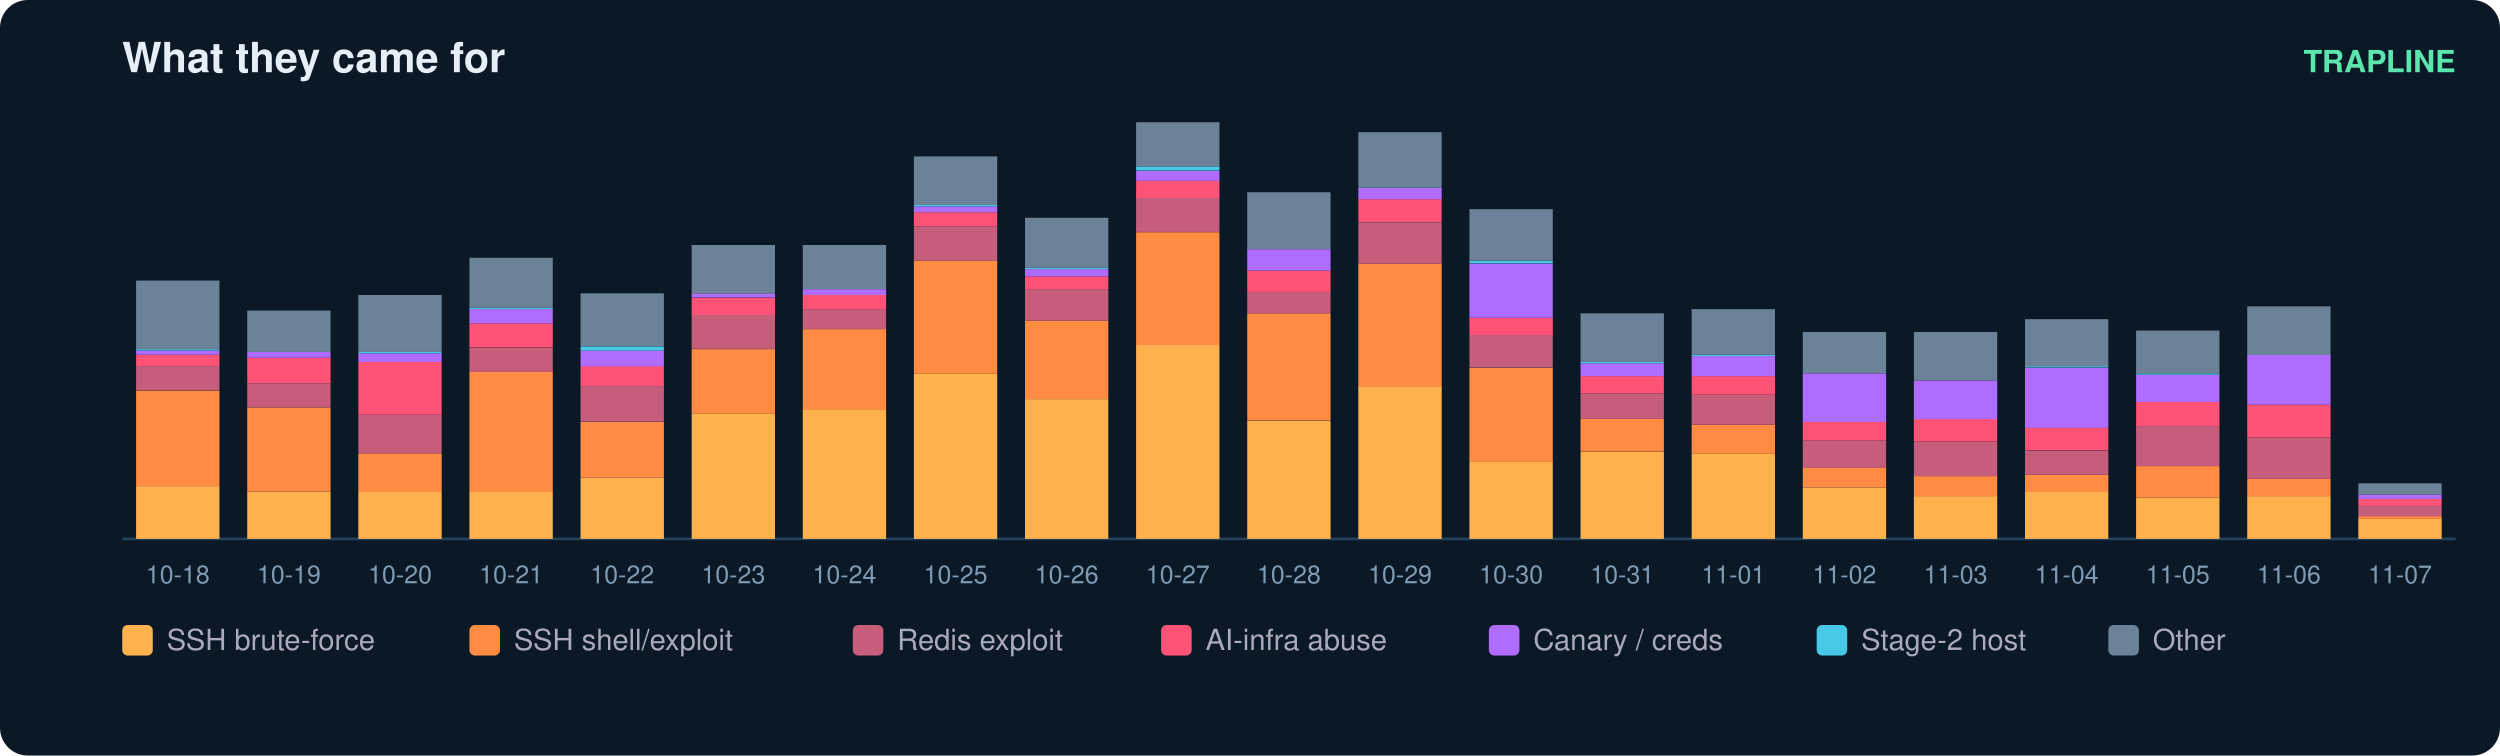
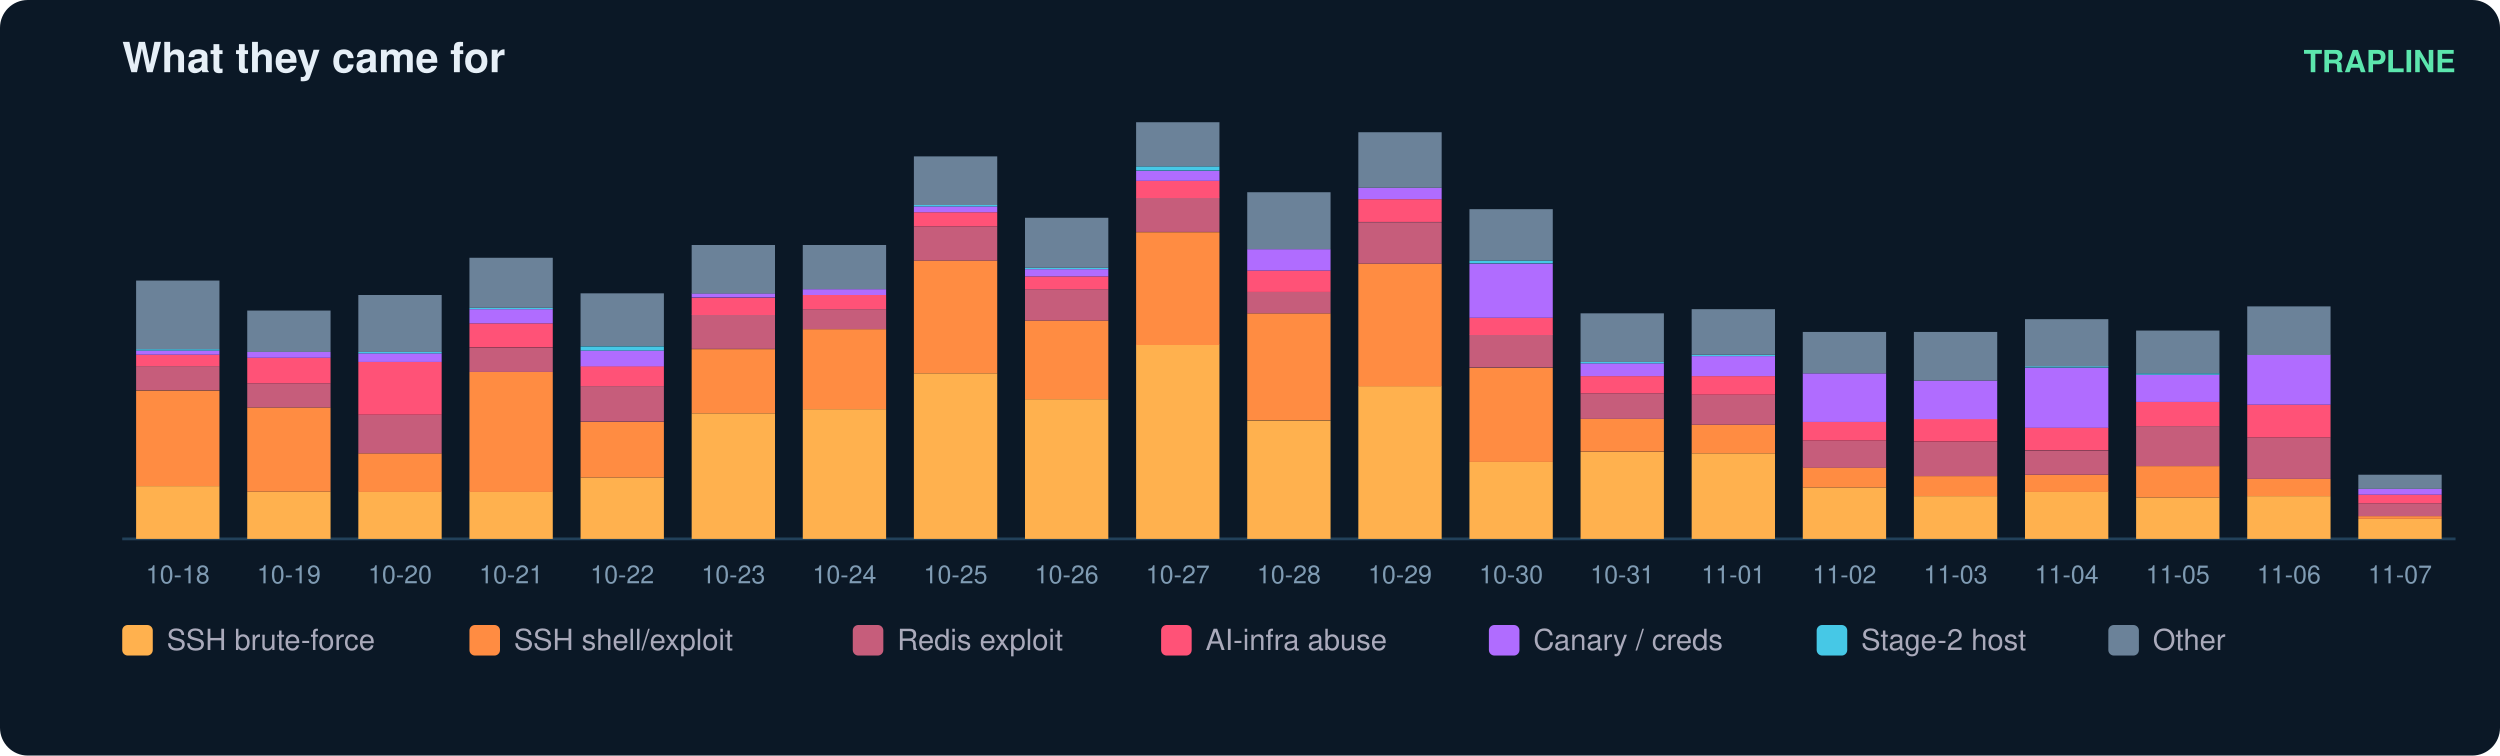
<svg xmlns="http://www.w3.org/2000/svg" width="900" height="272" viewBox="0 0 900 272" font-family="ui-sans-serif,Segoe UI,Helvetica,Arial">
  <rect width="900" height="272" rx="10" fill="#0b1826" />
  <text x="44" y="26" fill="#e6eff7" font-size="15" font-weight="700">What they came for</text>
  <text x="884" y="26" fill="#5ce6ad" font-size="11" text-anchor="end" font-weight="600">TRAPLINE</text>
  <line x1="44" y1="194" x2="884" y2="194" stroke="#22415a" />
  <rect x="49" y="175.0" width="30" height="19.0" fill="#ffb14e" />
  <rect x="49" y="140.6" width="30" height="34.4" fill="#ff8c42" />
  <rect x="49" y="131.8" width="30" height="8.7" fill="#c65d7b" />
  <rect x="49" y="127.7" width="30" height="4.1" fill="#ff5277" />
  <rect x="49" y="126.2" width="30" height="1.5" fill="#b06cff" />
  <rect x="49" y="125.7" width="30" height="0.5" fill="#46c8e6" />
  <rect x="49" y="101.0" width="30" height="24.7" fill="#6b8299" />
  <text x="64.0" y="210.0" fill="#7f9bb3" font-size="9" text-anchor="middle">10-18</text>
  <rect x="89" y="177.0" width="30" height="17.0" fill="#ffb14e" />
  <rect x="89" y="146.7" width="30" height="30.3" fill="#ff8c42" />
  <rect x="89" y="138.0" width="30" height="8.7" fill="#c65d7b" />
  <rect x="89" y="128.8" width="30" height="9.2" fill="#ff5277" />
  <rect x="89" y="126.7" width="30" height="2.1" fill="#b06cff" />
  <rect x="89" y="111.8" width="30" height="14.9" fill="#6b8299" />
  <text x="104.0" y="210.0" fill="#7f9bb3" font-size="9" text-anchor="middle">10-19</text>
  <rect x="129" y="177.0" width="30" height="17.0" fill="#ffb14e" />
  <rect x="129" y="163.2" width="30" height="13.9" fill="#ff8c42" />
  <rect x="129" y="149.3" width="30" height="13.9" fill="#c65d7b" />
  <rect x="129" y="130.3" width="30" height="19.0" fill="#ff5277" />
  <rect x="129" y="127.2" width="30" height="3.1" fill="#b06cff" />
  <rect x="129" y="126.7" width="30" height="0.5" fill="#46c8e6" />
  <rect x="129" y="106.2" width="30" height="20.5" fill="#6b8299" />
  <text x="144.0" y="210.0" fill="#7f9bb3" font-size="9" text-anchor="middle">10-20</text>
  <rect x="169" y="177.0" width="30" height="17.0" fill="#ffb14e" />
  <rect x="169" y="133.9" width="30" height="43.2" fill="#ff8c42" />
  <rect x="169" y="125.2" width="30" height="8.7" fill="#c65d7b" />
  <rect x="169" y="116.4" width="30" height="8.7" fill="#ff5277" />
  <rect x="169" y="111.3" width="30" height="5.1" fill="#b06cff" />
  <rect x="169" y="110.8" width="30" height="0.5" fill="#46c8e6" />
  <rect x="169" y="92.8" width="30" height="18.0" fill="#6b8299" />
  <text x="184.0" y="210.0" fill="#7f9bb3" font-size="9" text-anchor="middle">10-21</text>
  <rect x="209" y="171.9" width="30" height="22.1" fill="#ffb14e" />
  <rect x="209" y="151.9" width="30" height="20.0" fill="#ff8c42" />
  <rect x="209" y="139.0" width="30" height="12.8" fill="#c65d7b" />
  <rect x="209" y="131.8" width="30" height="7.2" fill="#ff5277" />
  <rect x="209" y="126.2" width="30" height="5.7" fill="#b06cff" />
  <rect x="209" y="124.7" width="30" height="1.5" fill="#46c8e6" />
  <rect x="209" y="105.6" width="30" height="19.0" fill="#6b8299" />
  <text x="224.0" y="210.0" fill="#7f9bb3" font-size="9" text-anchor="middle">10-22</text>
  <rect x="249" y="148.8" width="30" height="45.2" fill="#ffb14e" />
  <rect x="249" y="125.7" width="30" height="23.1" fill="#ff8c42" />
  <rect x="249" y="113.3" width="30" height="12.3" fill="#c65d7b" />
  <rect x="249" y="107.2" width="30" height="6.2" fill="#ff5277" />
  <rect x="249" y="105.6" width="30" height="1.5" fill="#b06cff" />
  <rect x="249" y="88.2" width="30" height="17.5" fill="#6b8299" />
  <text x="264.0" y="210.0" fill="#7f9bb3" font-size="9" text-anchor="middle">10-23</text>
  <rect x="289" y="147.3" width="30" height="46.7" fill="#ffb14e" />
  <rect x="289" y="118.5" width="30" height="28.8" fill="#ff8c42" />
  <rect x="289" y="111.3" width="30" height="7.2" fill="#c65d7b" />
  <rect x="289" y="106.2" width="30" height="5.1" fill="#ff5277" />
  <rect x="289" y="104.1" width="30" height="2.1" fill="#b06cff" />
  <rect x="289" y="88.2" width="30" height="15.9" fill="#6b8299" />
  <text x="304.0" y="210.0" fill="#7f9bb3" font-size="9" text-anchor="middle">10-24</text>
  <rect x="329" y="134.4" width="30" height="59.6" fill="#ffb14e" />
  <rect x="329" y="93.8" width="30" height="40.6" fill="#ff8c42" />
  <rect x="329" y="81.5" width="30" height="12.3" fill="#c65d7b" />
  <rect x="329" y="76.4" width="30" height="5.1" fill="#ff5277" />
  <rect x="329" y="74.3" width="30" height="2.1" fill="#b06cff" />
  <rect x="329" y="73.8" width="30" height="0.5" fill="#46c8e6" />
  <rect x="329" y="56.3" width="30" height="17.5" fill="#6b8299" />
  <text x="344.0" y="210.0" fill="#7f9bb3" font-size="9" text-anchor="middle">10-25</text>
  <rect x="369" y="143.7" width="30" height="50.3" fill="#ffb14e" />
  <rect x="369" y="115.4" width="30" height="28.3" fill="#ff8c42" />
  <rect x="369" y="104.1" width="30" height="11.3" fill="#c65d7b" />
  <rect x="369" y="99.5" width="30" height="4.6" fill="#ff5277" />
  <rect x="369" y="96.9" width="30" height="2.6" fill="#b06cff" />
  <rect x="369" y="96.4" width="30" height="0.5" fill="#46c8e6" />
  <rect x="369" y="78.4" width="30" height="18.0" fill="#6b8299" />
  <text x="384.0" y="210.0" fill="#7f9bb3" font-size="9" text-anchor="middle">10-26</text>
  <rect x="409" y="124.1" width="30" height="69.9" fill="#ffb14e" />
  <rect x="409" y="83.6" width="30" height="40.6" fill="#ff8c42" />
  <rect x="409" y="71.2" width="30" height="12.3" fill="#c65d7b" />
  <rect x="409" y="65.1" width="30" height="6.2" fill="#ff5277" />
  <rect x="409" y="61.5" width="30" height="3.6" fill="#b06cff" />
  <rect x="409" y="59.9" width="30" height="1.5" fill="#46c8e6" />
  <rect x="409" y="44.0" width="30" height="15.9" fill="#6b8299" />
  <text x="424.0" y="210.0" fill="#7f9bb3" font-size="9" text-anchor="middle">10-27</text>
  <rect x="449" y="151.4" width="30" height="42.6" fill="#ffb14e" />
  <rect x="449" y="112.8" width="30" height="38.5" fill="#ff8c42" />
  <rect x="449" y="105.1" width="30" height="7.7" fill="#c65d7b" />
  <rect x="449" y="97.4" width="30" height="7.7" fill="#ff5277" />
  <rect x="449" y="89.7" width="30" height="7.7" fill="#b06cff" />
  <rect x="449" y="69.2" width="30" height="20.5" fill="#6b8299" />
  <text x="464.0" y="210.0" fill="#7f9bb3" font-size="9" text-anchor="middle">10-28</text>
  <rect x="489" y="139.0" width="30" height="55.0" fill="#ffb14e" />
  <rect x="489" y="94.9" width="30" height="44.2" fill="#ff8c42" />
  <rect x="489" y="80.0" width="30" height="14.9" fill="#c65d7b" />
  <rect x="489" y="71.7" width="30" height="8.2" fill="#ff5277" />
  <rect x="489" y="67.6" width="30" height="4.1" fill="#b06cff" />
  <rect x="489" y="47.6" width="30" height="20.0" fill="#6b8299" />
  <text x="504.0" y="210.0" fill="#7f9bb3" font-size="9" text-anchor="middle">10-29</text>
  <rect x="529" y="166.3" width="30" height="27.7" fill="#ffb14e" />
  <rect x="529" y="132.4" width="30" height="33.9" fill="#ff8c42" />
  <rect x="529" y="120.5" width="30" height="11.8" fill="#c65d7b" />
  <rect x="529" y="114.4" width="30" height="6.2" fill="#ff5277" />
  <rect x="529" y="94.9" width="30" height="19.5" fill="#b06cff" />
  <rect x="529" y="93.8" width="30" height="1.0" fill="#46c8e6" />
  <rect x="529" y="75.3" width="30" height="18.5" fill="#6b8299" />
  <text x="544.0" y="210.0" fill="#7f9bb3" font-size="9" text-anchor="middle">10-30</text>
  <rect x="569" y="162.7" width="30" height="31.3" fill="#ffb14e" />
  <rect x="569" y="150.8" width="30" height="11.8" fill="#ff8c42" />
  <rect x="569" y="141.6" width="30" height="9.2" fill="#c65d7b" />
  <rect x="569" y="135.4" width="30" height="6.2" fill="#ff5277" />
  <rect x="569" y="130.8" width="30" height="4.6" fill="#b06cff" />
  <rect x="569" y="130.3" width="30" height="0.5" fill="#46c8e6" />
  <rect x="569" y="112.8" width="30" height="17.5" fill="#6b8299" />
  <text x="584.0" y="210.0" fill="#7f9bb3" font-size="9" text-anchor="middle">10-31</text>
  <rect x="609" y="163.2" width="30" height="30.8" fill="#ffb14e" />
  <rect x="609" y="152.9" width="30" height="10.3" fill="#ff8c42" />
  <rect x="609" y="142.1" width="30" height="10.8" fill="#c65d7b" />
  <rect x="609" y="135.4" width="30" height="6.7" fill="#ff5277" />
  <rect x="609" y="128.2" width="30" height="7.2" fill="#b06cff" />
  <rect x="609" y="127.7" width="30" height="0.5" fill="#46c8e6" />
  <rect x="609" y="111.3" width="30" height="16.4" fill="#6b8299" />
  <text x="624.0" y="210.0" fill="#7f9bb3" font-size="9" text-anchor="middle">11-01</text>
  <rect x="649" y="175.5" width="30" height="18.5" fill="#ffb14e" />
  <rect x="649" y="168.3" width="30" height="7.2" fill="#ff8c42" />
  <rect x="649" y="158.6" width="30" height="9.8" fill="#c65d7b" />
  <rect x="649" y="151.9" width="30" height="6.7" fill="#ff5277" />
  <rect x="649" y="134.4" width="30" height="17.5" fill="#b06cff" />
  <rect x="649" y="119.5" width="30" height="14.9" fill="#6b8299" />
  <text x="664.0" y="210.0" fill="#7f9bb3" font-size="9" text-anchor="middle">11-02</text>
  <rect x="689" y="178.6" width="30" height="15.4" fill="#ffb14e" />
  <rect x="689" y="171.4" width="30" height="7.2" fill="#ff8c42" />
  <rect x="689" y="159.1" width="30" height="12.3" fill="#c65d7b" />
  <rect x="689" y="150.8" width="30" height="8.2" fill="#ff5277" />
  <rect x="689" y="137.0" width="30" height="13.9" fill="#b06cff" />
  <rect x="689" y="119.5" width="30" height="17.5" fill="#6b8299" />
  <text x="704.0" y="210.0" fill="#7f9bb3" font-size="9" text-anchor="middle">11-03</text>
  <rect x="729" y="177.0" width="30" height="17.0" fill="#ffb14e" />
  <rect x="729" y="170.9" width="30" height="6.2" fill="#ff8c42" />
  <rect x="729" y="162.2" width="30" height="8.7" fill="#c65d7b" />
  <rect x="729" y="153.9" width="30" height="8.2" fill="#ff5277" />
  <rect x="729" y="132.4" width="30" height="21.6" fill="#b06cff" />
  <rect x="729" y="131.8" width="30" height="0.5" fill="#46c8e6" />
  <rect x="729" y="114.9" width="30" height="17.0" fill="#6b8299" />
  <text x="744.0" y="210.0" fill="#7f9bb3" font-size="9" text-anchor="middle">11-04</text>
  <rect x="769" y="179.1" width="30" height="14.9" fill="#ffb14e" />
  <rect x="769" y="167.8" width="30" height="11.3" fill="#ff8c42" />
  <rect x="769" y="153.4" width="30" height="14.4" fill="#c65d7b" />
  <rect x="769" y="144.7" width="30" height="8.7" fill="#ff5277" />
  <rect x="769" y="134.9" width="30" height="9.8" fill="#b06cff" />
  <rect x="769" y="134.4" width="30" height="0.5" fill="#46c8e6" />
  <rect x="769" y="119.0" width="30" height="15.4" fill="#6b8299" />
  <text x="784.0" y="210.0" fill="#7f9bb3" font-size="9" text-anchor="middle">11-05</text>
  <rect x="809" y="178.6" width="30" height="15.4" fill="#ffb14e" />
  <rect x="809" y="172.4" width="30" height="6.2" fill="#ff8c42" />
  <rect x="809" y="157.5" width="30" height="14.9" fill="#c65d7b" />
  <rect x="809" y="145.7" width="30" height="11.8" fill="#ff5277" />
  <rect x="809" y="127.7" width="30" height="18.0" fill="#b06cff" />
  <rect x="809" y="110.3" width="30" height="17.5" fill="#6b8299" />
  <text x="824.0" y="210.0" fill="#7f9bb3" font-size="9" text-anchor="middle">11-06</text>
  <rect x="849" y="186.8" width="30" height="7.2" fill="#ffb14e" />
  <rect x="849" y="185.8" width="30" height="1.0" fill="#ff8c42" />
-   <rect x="849" y="182.2" width="30" height="3.6" fill="#c65d7b" />
-   <rect x="849" y="179.6" width="30" height="2.6" fill="#ff5277" />
-   <rect x="849" y="178.1" width="30" height="1.5" fill="#b06cff" />
-   <rect x="849" y="174.0" width="30" height="4.1" fill="#6b8299" />
+   <rect x="849" y="181.2" width="30" height="4.6" fill="#c65d7b" />
+   <rect x="849" y="178.1" width="30" height="3.1" fill="#ff5277" />
+   <rect x="849" y="176.0" width="30" height="2.1" fill="#b06cff" />
+   <rect x="849" y="170.9" width="30" height="5.1" fill="#6b8299" />
  <text x="864.0" y="210.0" fill="#7f9bb3" font-size="9" text-anchor="middle">11-07</text>
  <rect x="44" y="225" width="11" height="11" rx="2" fill="#ffb14e" />
  <text x="60" y="234" fill="#aab" font-size="10.5">SSH brute-force</text>
  <rect x="169" y="225" width="11" height="11" rx="2" fill="#ff8c42" />
  <text x="185" y="234" fill="#aab" font-size="10.5">SSH shell/exploit</text>
  <rect x="307" y="225" width="11" height="11" rx="2" fill="#c65d7b" />
  <text x="323" y="234" fill="#aab" font-size="10.5">Redis exploit</text>
  <rect x="418" y="225" width="11" height="11" rx="2" fill="#ff5277" />
  <text x="434" y="234" fill="#aab" font-size="10.5">AI-infra abuse</text>
  <rect x="536" y="225" width="11" height="11" rx="2" fill="#b06cff" />
  <text x="552" y="234" fill="#aab" font-size="10.5">Canary / creds</text>
  <rect x="654" y="225" width="11" height="11" rx="2" fill="#46c8e6" />
  <text x="670" y="234" fill="#aab" font-size="10.5">Stage-2 host</text>
  <rect x="759" y="225" width="11" height="11" rx="2" fill="#6b8299" />
  <text x="775" y="234" fill="#aab" font-size="10.5">Other</text>
</svg>
